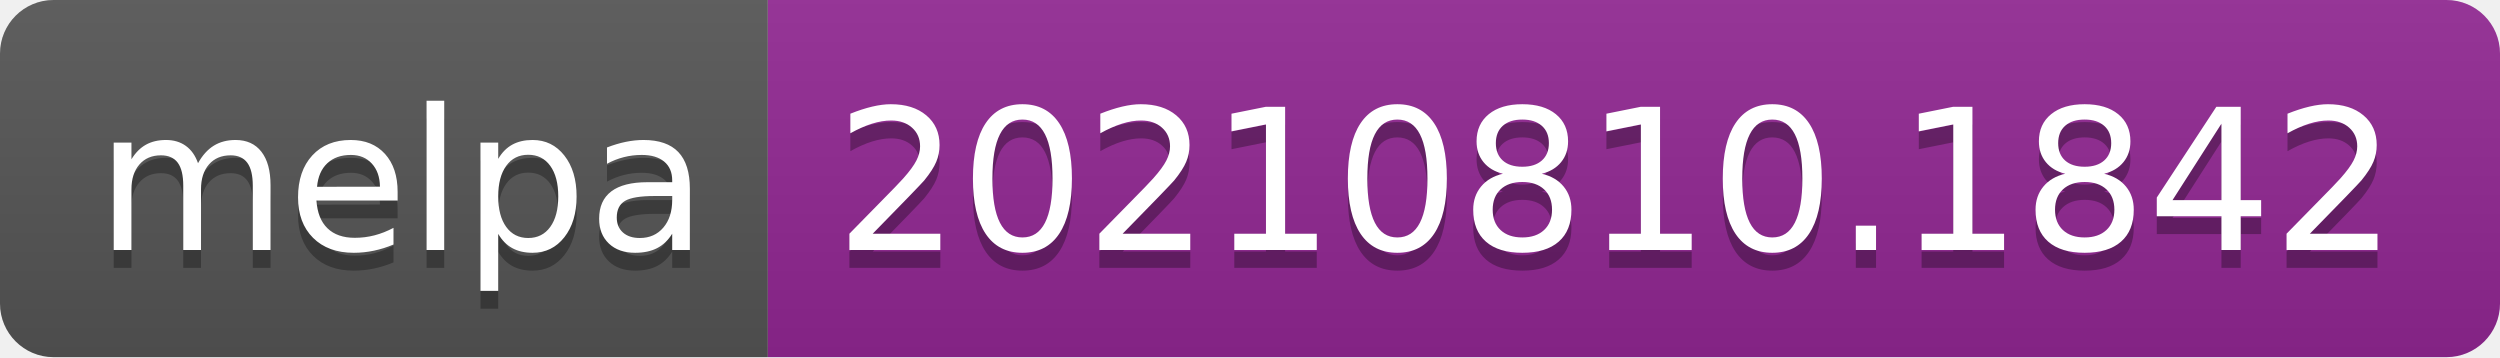
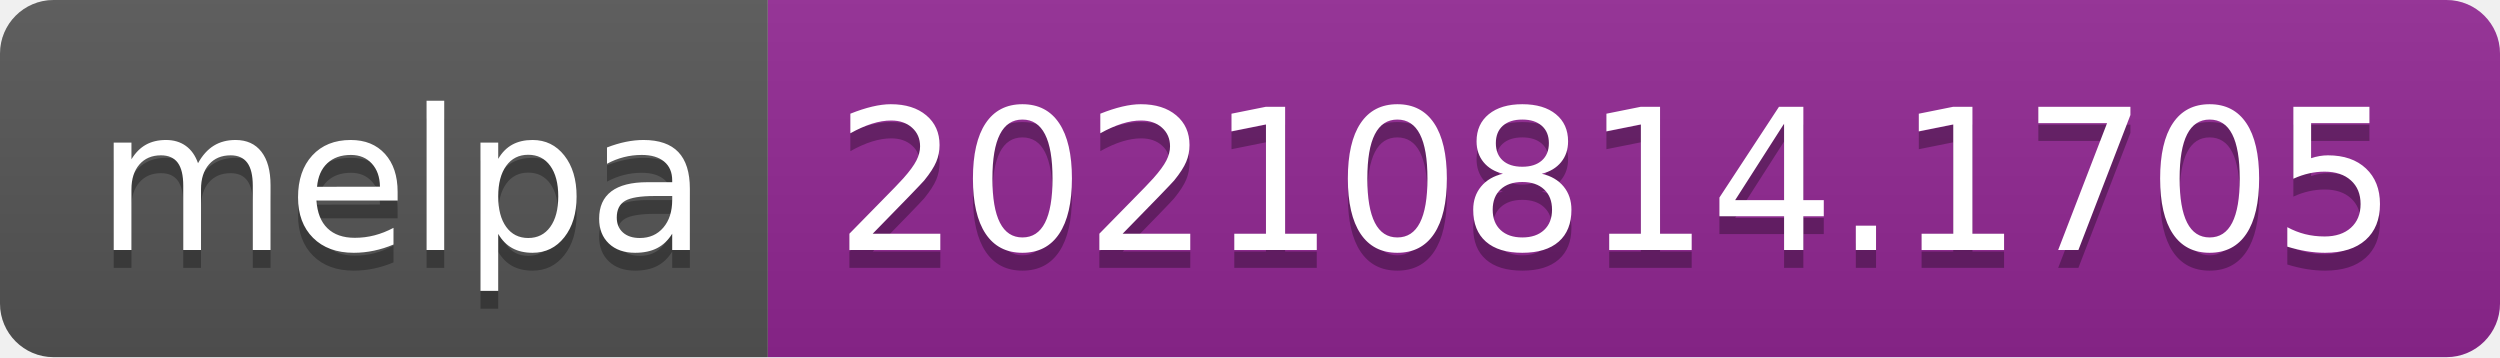
- <svg xmlns="http://www.w3.org/2000/svg" width="140" height="20" role="img" aria-label="melpa: 20210810.1842">
+ <svg xmlns="http://www.w3.org/2000/svg" width="140" height="20" role="img" aria-label="melpa: 20210814.1705">
  <linearGradient id="s" x2="0" y2="100%">
    <stop offset="0" stop-color="#bbb" stop-opacity=".1" />
    <stop offset="1" stop-opacity=".1" />
  </linearGradient>
  <clipPath id="r">
    <rect width="140" height="20" rx="3" fill="#fff" />
  </clipPath>
  <g clip-path="url(#r)">
    <rect width="43" height="20" fill="#555" />
    <rect x="43" width="97" height="20" fill="#922793" />
    <rect width="140" height="20" fill="url(#s)" />
  </g>
  <g fill="#fff" text-anchor="middle" font-family="Verdana,Geneva,DejaVu Sans,sans-serif" text-rendering="geometricPrecision" font-size="110">
    <text aria-hidden="true" x="225" y="150" fill="#010101" fill-opacity=".3" transform="scale(.1)" textLength="330">melpa</text>
    <text x="225" y="140" transform="scale(.1)" fill="#fff" textLength="330">melpa</text>
-     <text aria-hidden="true" x="905" y="150" fill="#010101" fill-opacity=".3" transform="scale(.1)" textLength="870">20210810.1842</text>
-     <text x="905" y="140" transform="scale(.1)" fill="#fff" textLength="870">20210810.1842</text>
+     <text aria-hidden="true" x="905" y="150" fill="#010101" fill-opacity=".3" transform="scale(.1)" textLength="870">20210814.1705</text>
+     <text x="905" y="140" transform="scale(.1)" fill="#fff" textLength="870">20210814.1705</text>
  </g>
</svg>
